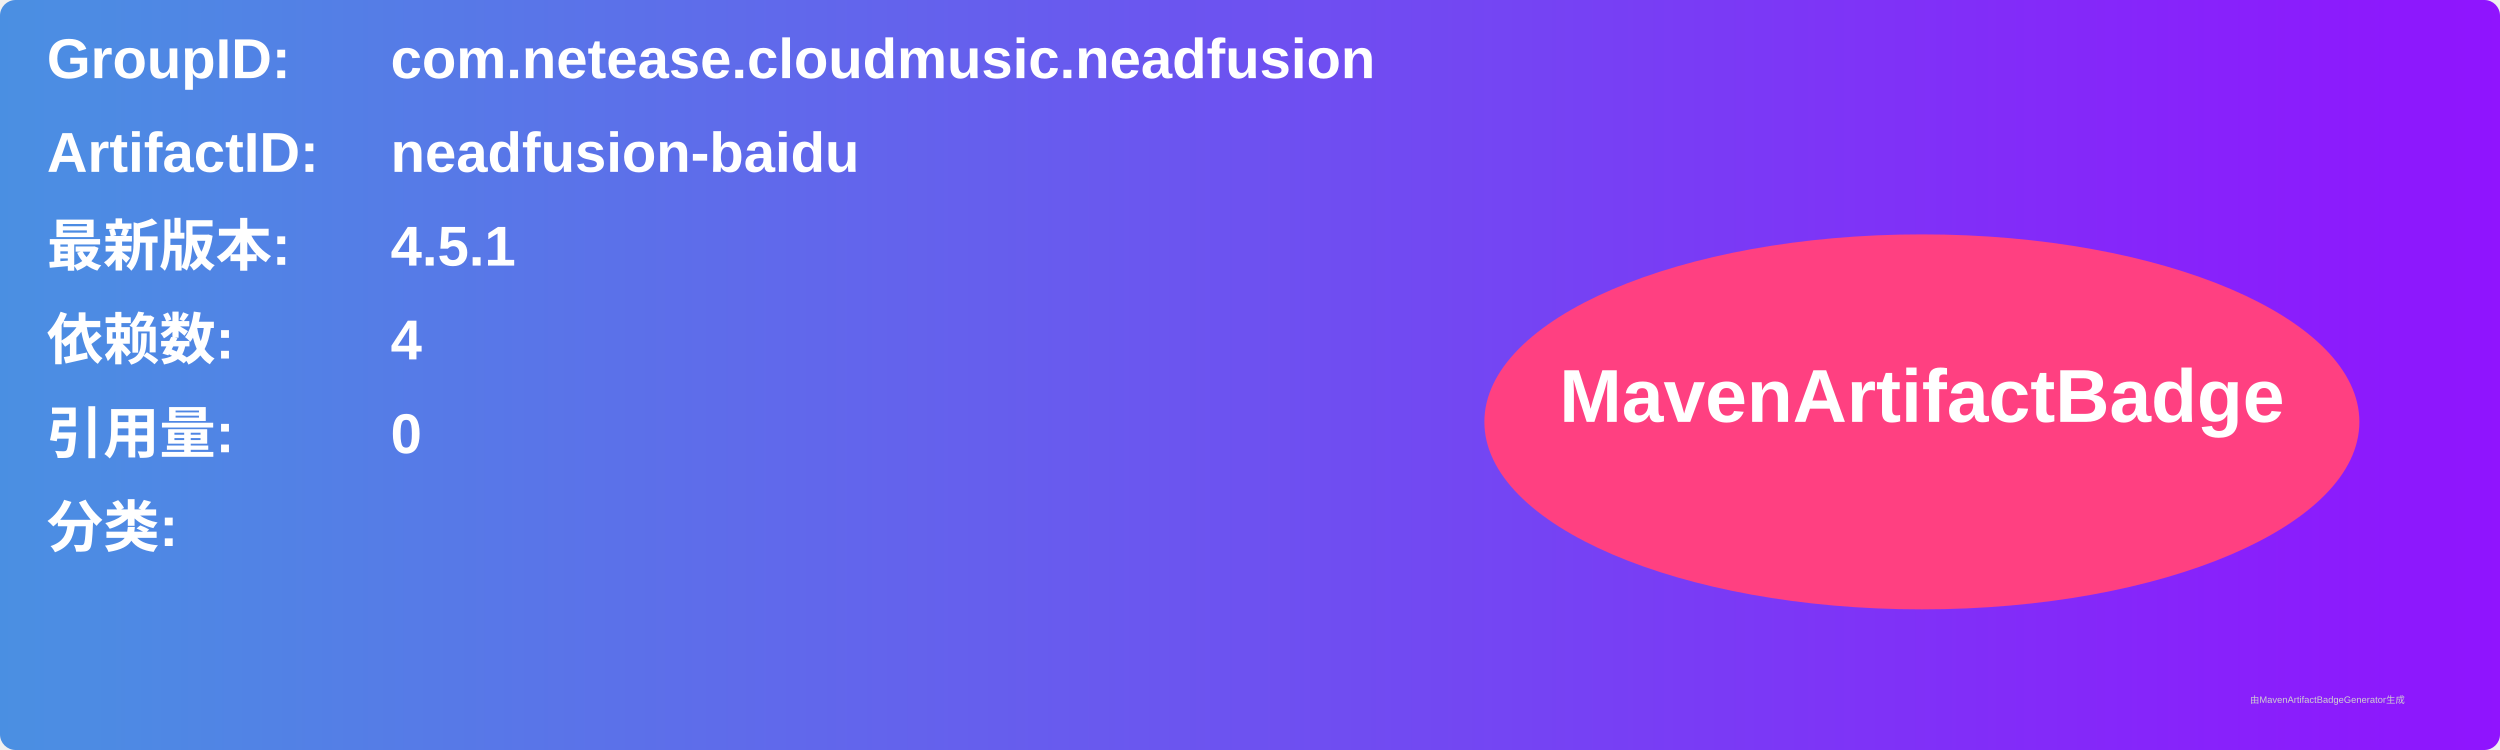
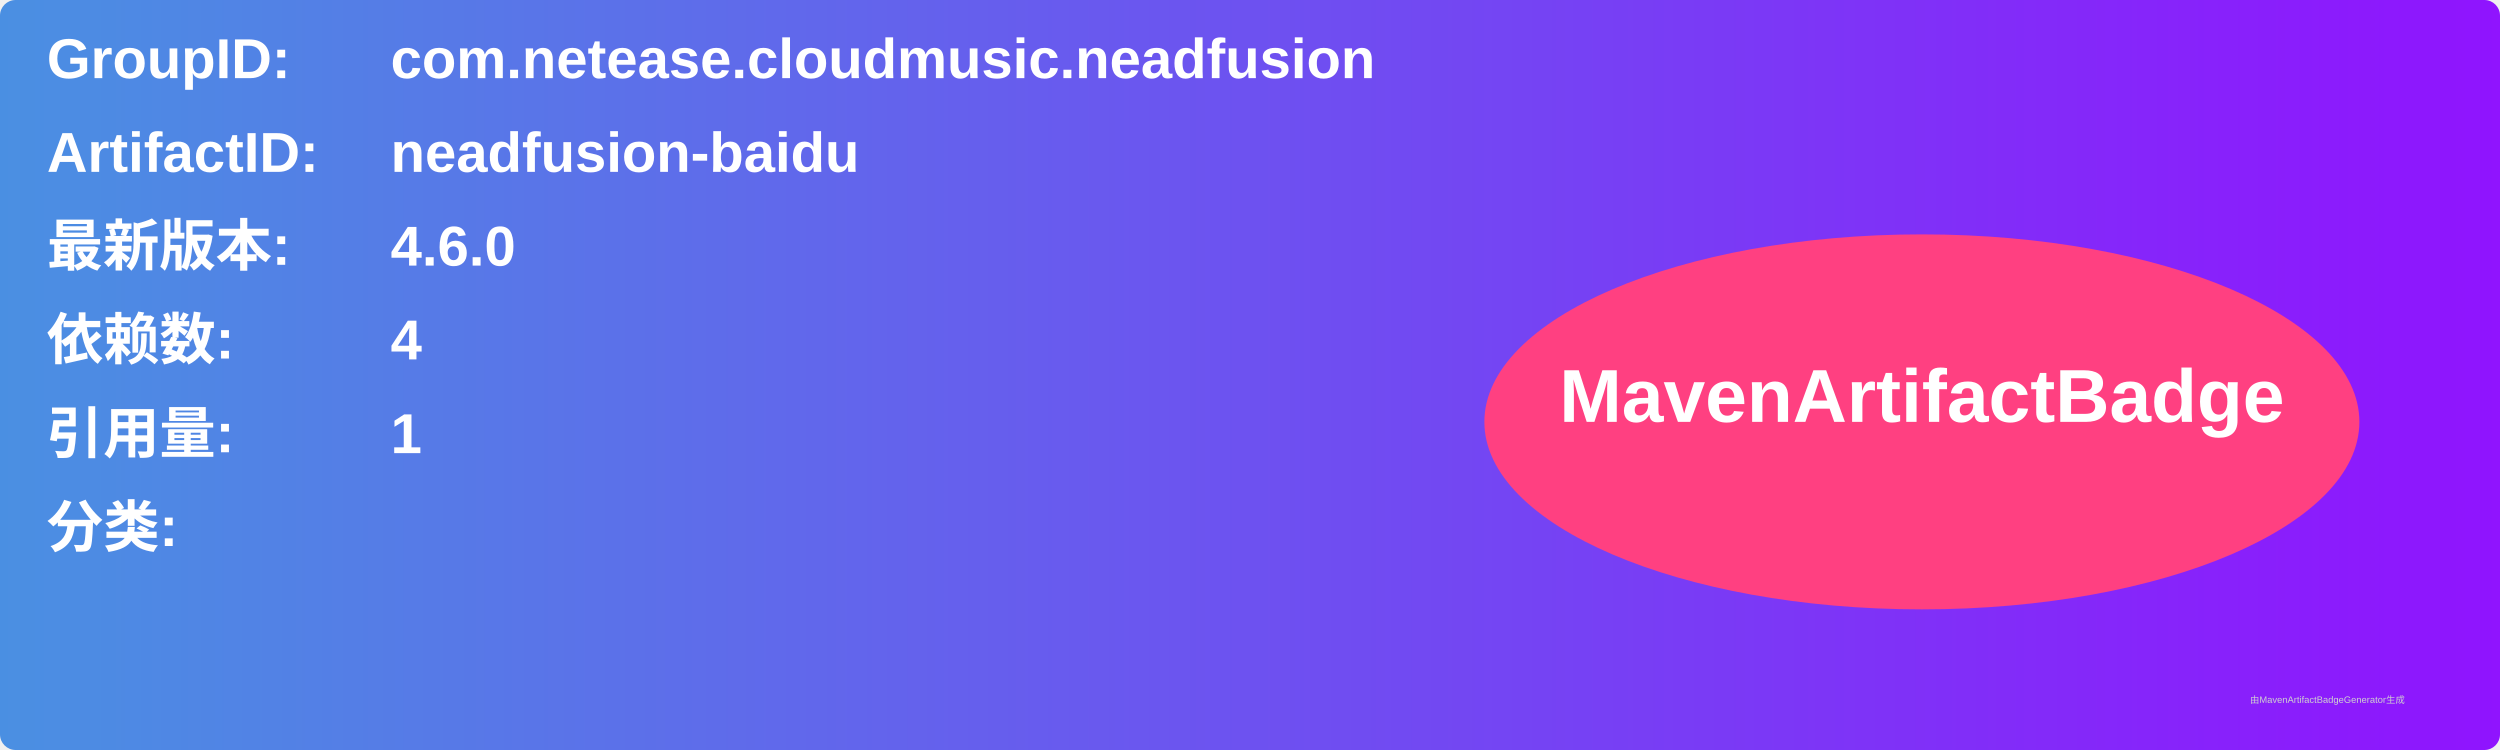
<svg xmlns="http://www.w3.org/2000/svg" width="800" height="240" viewBox="0 0 800 240">
  <linearGradient id="grad" x1="0%" y1="0%" x2="100%" y2="0%">
    <stop offset="0%" stop-color="#4a90e2" />
    <stop offset="100%" stop-color="#9013fe" />
  </linearGradient>
  <rect width="100%" height="100%" rx="5" ry="5" fill="url(#grad)" />
  <g transform="translate(15, 15)">
    <text x="0" y="10" font-family="Arial" font-size="18" fill="white" font-weight="bold" width="260">GroupID:</text>
    <text x="110" y="10" font-family="Arial" font-size="18" fill="white" font-weight="bold" width="460">com.netease.cloudmusic.neadfusion</text>
    <text x="0" y="40" font-family="Arial" font-size="18" fill="white" font-weight="bold" width="260">ArtifactID:</text>
    <text x="110" y="40" font-family="Arial" font-size="18" fill="white" font-weight="bold" width="460">neadfusion-baidu</text>
    <text x="0" y="70" font-family="Arial" font-size="18" fill="white" font-weight="bold">最新版本:</text>
    <text x="110" y="70" font-family="Arial" font-size="18" fill="white" font-weight="bold">
-       <tspan font-weight="bold">4.5.1</tspan>
+       <tspan font-weight="bold">4.6.0</tspan>
    </text>
    <text x="0" y="100" font-family="Arial" font-size="18" fill="white" font-weight="bold">依赖数: </text>
    <text x="110" y="100" font-family="Arial" font-size="18" fill="white">
      <tspan font-weight="bold">4</tspan>
    </text>
    <text x="0" y="130" font-family="Arial" font-size="18" fill="white" font-weight="bold">引用量: </text>
    <text x="110" y="130" font-family="Arial" font-size="18" fill="white">
-       <tspan font-weight="bold">0</tspan>
+       <tspan font-weight="bold">1</tspan>
    </text>
    <text x="0" y="160" font-family="Arial" font-size="18" fill="white" font-weight="bold">分类:</text>
    <text x="10" y="190" font-family="Arial" font-size="10" fill="white">
      <tspan font-weight="bold" />
    </text>
    <ellipse cx="600" cy="120" rx="140" ry="60" fill="#ff4081" />
    <text x="600" y="120" text-anchor="middle" font-family="Arial" font-size="24" fill="white" font-weight="bold">MavenArtifactBadge</text>
  </g>
  <text x="720" y="225" font-family="Arial" font-size="3" fill="#d0d0d0">由MavenArtifactBadgeGenerator生成</text>
</svg>
